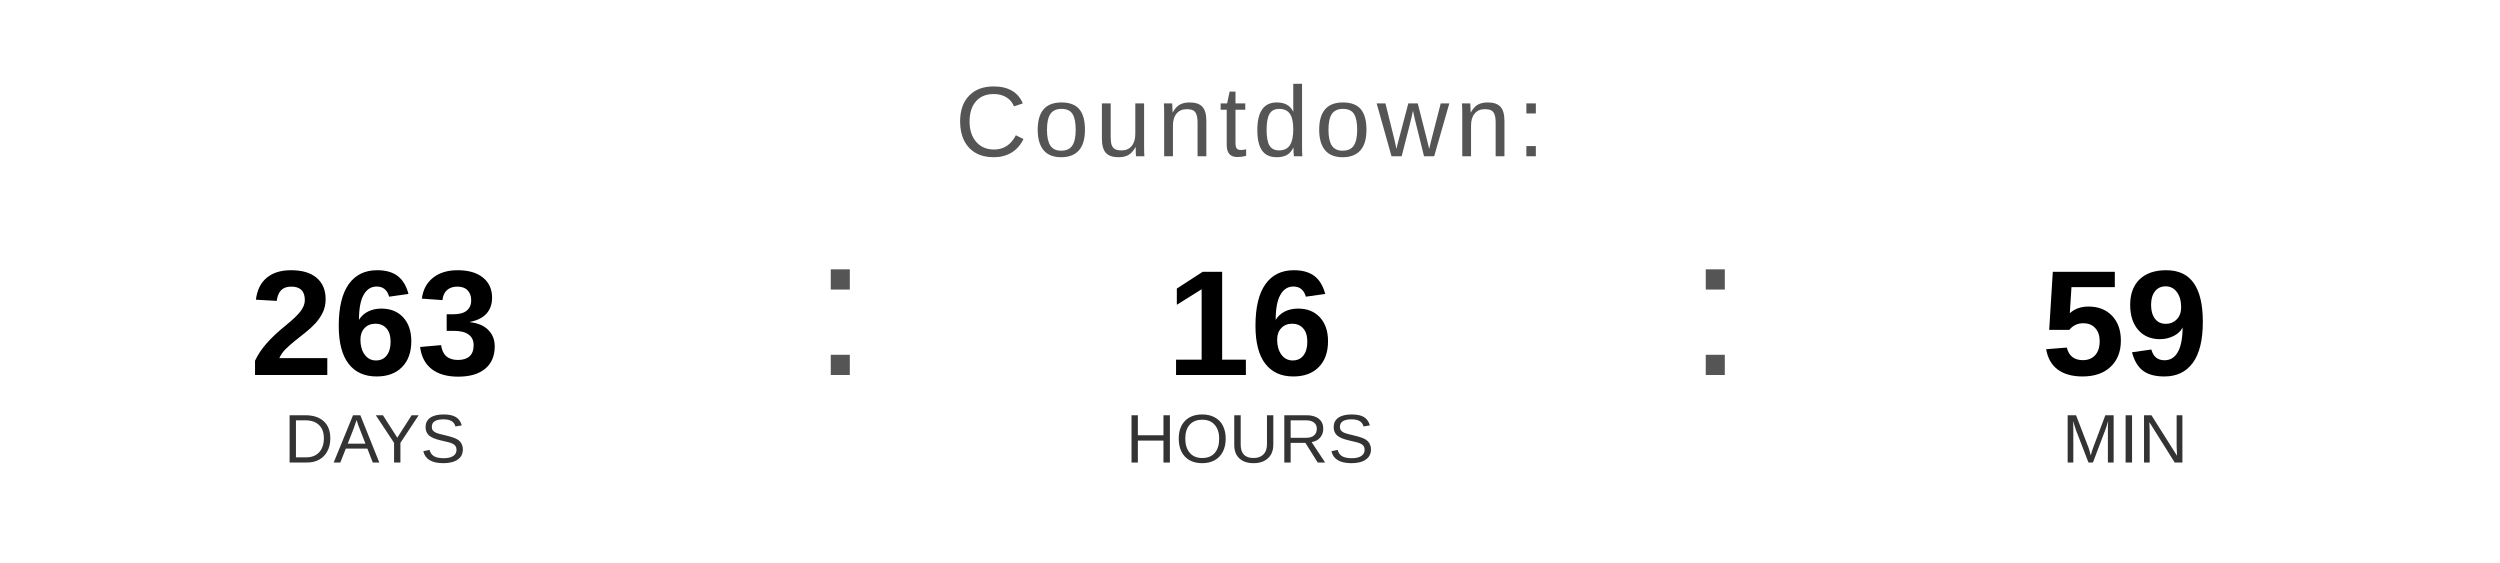
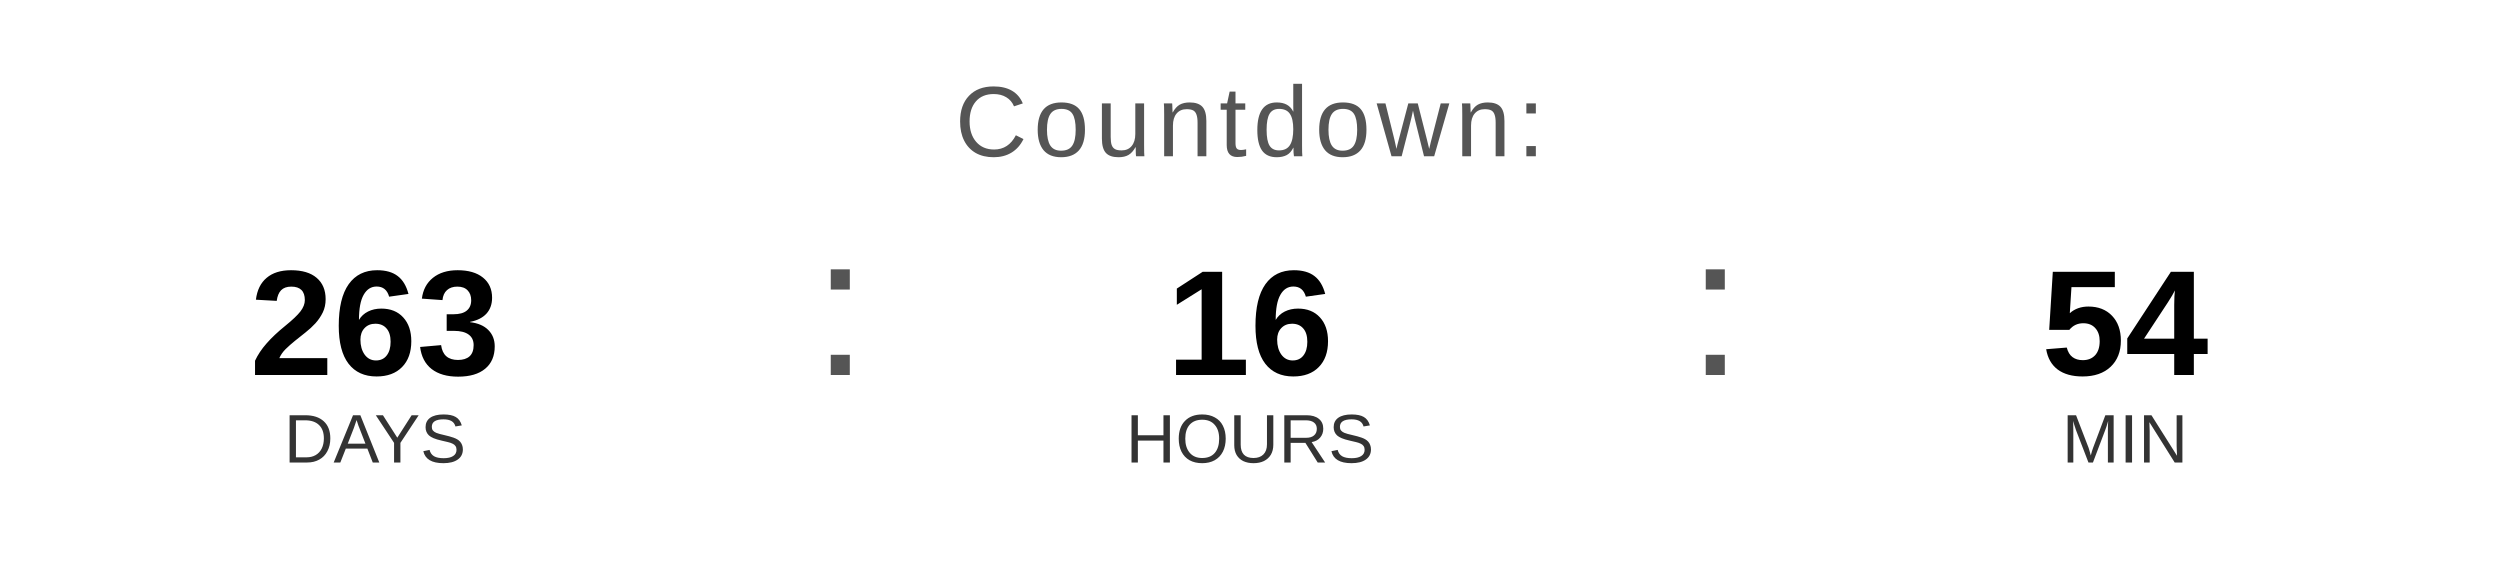
<svg xmlns="http://www.w3.org/2000/svg" width="400" height="90" viewBox="0 0 400 90">
  <text x="200" y="25" font-family="Arial, Helvetica, sans-serif" font-size="16" fill="#555555" text-anchor="middle" letter-spacing="1">
    Countdown:
  </text>
  <text x="60" y="60" font-family="Arial, Helvetica, sans-serif" font-size="24" font-weight="bold" fill="#000000" text-anchor="middle">263</text>
  <text x="60" y="74" font-family="Arial, Helvetica, sans-serif" font-size="11" fill="#333333" text-anchor="middle">DAYS</text>
  <text x="130" y="60" font-family="Arial, sans-serif" font-size="32" fill="#555555">:</text>
  <text x="200" y="60" font-family="Arial, Helvetica, sans-serif" font-size="24" font-weight="bold" fill="#000000" text-anchor="middle">16</text>
  <text x="200" y="74" font-family="Arial, Helvetica, sans-serif" font-size="11" fill="#333333" text-anchor="middle">HOURS</text>
  <text x="270" y="60" font-family="Arial, sans-serif" font-size="32" fill="#555555">:</text>
-   <text x="340" y="60" font-family="Arial, Helvetica, sans-serif" font-size="24" font-weight="bold" fill="#000000" text-anchor="middle">59</text>
+   <text x="340" y="60" font-family="Arial, Helvetica, sans-serif" font-size="24" font-weight="bold" fill="#000000" text-anchor="middle">54</text>
  <text x="340" y="74" font-family="Arial, Helvetica, sans-serif" font-size="11" fill="#333333" text-anchor="middle">MIN</text>
</svg>
